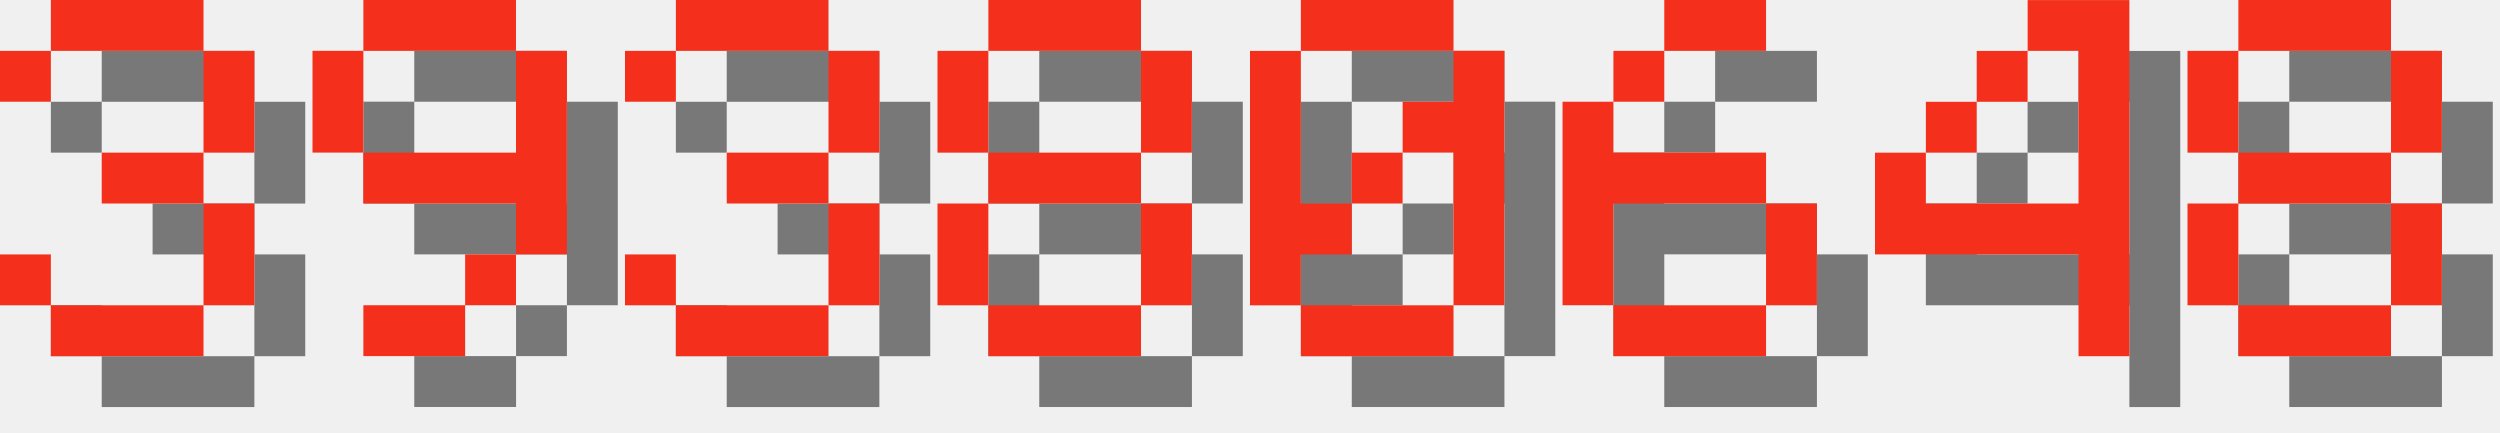
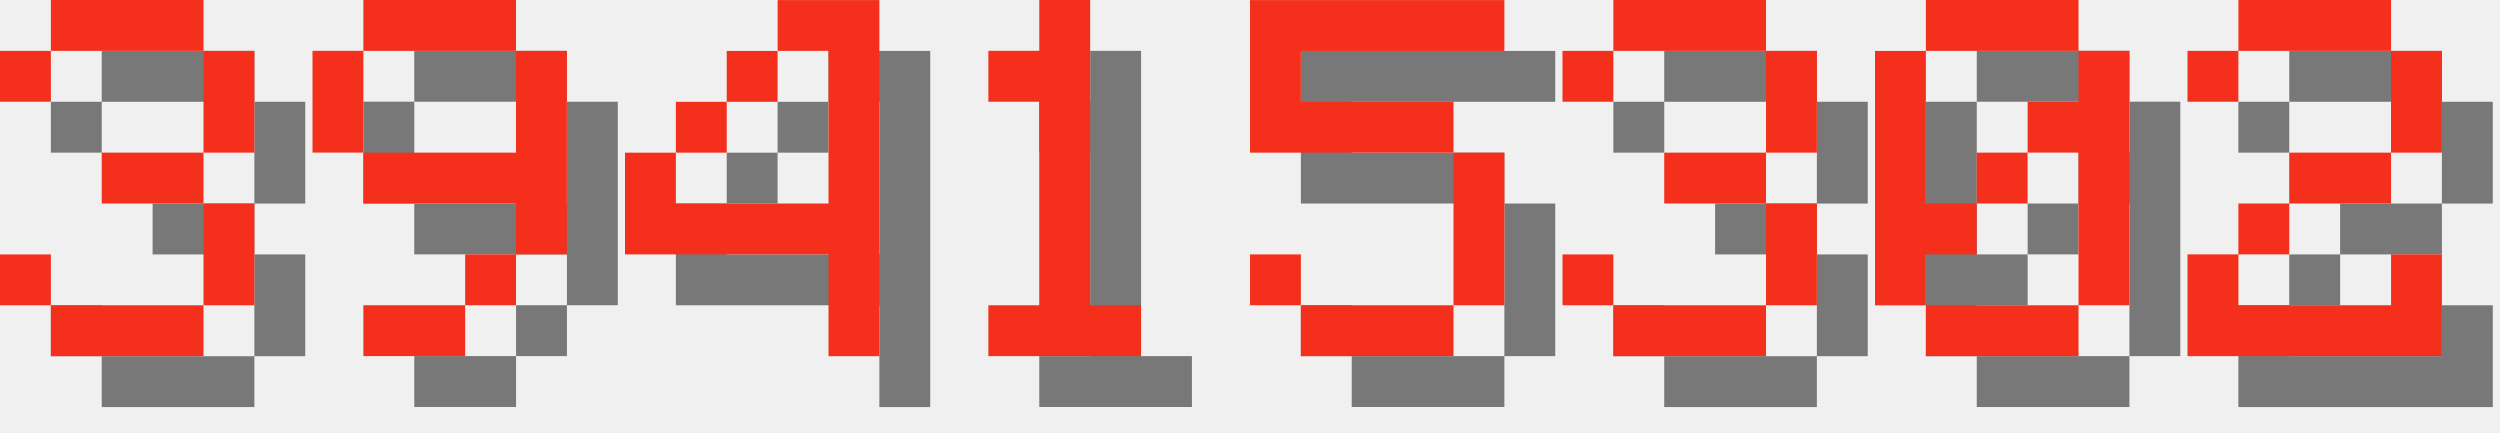
<svg xmlns="http://www.w3.org/2000/svg" version="1.1" width="208.0" height="36">
  <style>
        .text-foreground {
            fill: #F4301C;
        }
        .text-shadow {
            fill: #000000;
            fill-opacity: 0.5;
        }
    </style>
  <g class="digit" id="digit_3" transform="translate(0.0, 0), scale(4)">
    <path id="digit_3_shadow" class="text-shadow" d="m1.058 2.117v1.058h1.058v-1.058h3.175v2.117h-2.117v1.058h2.117v2.117h-3.175v-1.058h-1.058v1.058h1.058v1.058h3.175v-1.058h1.058v-2.117h-1.058v-1.058h1.058v-2.117h-1.058v-1.058h-3.175v1.058h-1.058z" fill-opacity=".5" style="paint-order:stroke fill markers" />
    <path id="digit_3_fg" class="text-foreground" d="m0 1.058v1.058h1.058v-1.058h3.175v2.117h-2.117v1.058h2.117v2.117h-3.175v-1.058h-1.058v1.058h1.058v1.058h3.175v-1.058h1.058v-2.117h-1.058v-1.058h1.058v-2.117h-1.058v-1.058h-3.175v1.058h-1.058z" fill="#fff" style="paint-order:stroke fill markers" />
  </g>
  <g class="digit" id="digit_9" transform="translate(26.0, 0), scale(4)">
    <path id="digit_9_shadow" class="text-shadow" d="m2.117 1.058v1.058h3.175v-1.058h-3.175zm3.175 1.058v2.117h-3.175v1.058h3.175v1.058h1.058v-4.233h-1.058zm0 4.233h-1.058v1.058h1.058v-1.058zm-1.058 1.058h-2.117v1.058h2.117v-1.058zm-2.117-3.175v-2.117h-1.058v2.117h1.058z" fill-opacity=".5" style="paint-order:stroke fill markers" />
    <path id="digit_9_fg" class="text-foreground" d="m1.058 0v1.058h3.175v-1.058h-3.175zm3.175 1.058v2.117h-3.175v1.058h3.175v1.058h1.058v-4.233h-1.058zm0 4.233h-1.058v1.058h1.058v-1.058zm-1.058 1.058h-2.117v1.058h2.117v-1.058zm-2.117-3.175v-2.117h-1.058v2.117h1.058z" fill="#fff" style="paint-order:stroke fill markers" />
  </g>
-   <g class="digit" id="digit_3" transform="translate(52.0, 0), scale(4)">
+   <g class="digit" id="digit_4" transform="translate(52.0, 0), scale(4)">
+     <path id="digit_4_shadow" class="text-shadow" d="m4.233 1.058v1.058h1.058v3.175h-3.175v-1.058h-1.058v2.117h4.233v2.117h1.058v-7.408h-2.117zm-2.117 3.175h1.058v-1.058h-1.058v1.058zm1.058-1.058h1.058v-1.058h-1.058v1.058z" fill-opacity=".5" style="paint-order:stroke fill markers" />
+     <path id="digit_4_fg" class="text-foreground" d="m3.175 0v1.058h1.058v3.175h-3.175v-1.058h-1.058v2.117h4.233v2.117h1.058v-7.408h-2.117zm-2.117 3.175h1.058v-1.058h-1.058v1.058zm1.058-1.058h1.058v-1.058h-1.058v1.058z" fill="#fff" style="paint-order:stroke fill markers" />
+   </g>
+   <g class="digit" id="digit_1" transform="translate(78.0, 0), scale(4)">
+     <path id="digit_1_shadow" class="text-shadow" d="m2.117 2.117v1.058h1.058v4.233h-1.058v1.058h3.175v-1.058h-1.058v-6.35h-1.058v1.058h-1.058z" fill-opacity=".5" style="paint-order:stroke fill markers" />
+     <path id="digit_1_fg" class="text-foreground" d="m1.058 1.058v1.058h1.058v4.233h-1.058v1.058h3.175v-1.058h-1.058v-6.35h-1.058v1.058h-1.058z" fill="#fff" style="paint-order:stroke fill markers" />
+   </g>
+   <g class="digit" id="digit_5" transform="translate(104.0, 0), scale(4)">
+     <path id="digit_5_shadow" class="text-shadow" d="m1.058 1.058v3.175h4.233v3.175h-3.175v-1.058h-1.058v1.058h1.058v1.058h3.175v-1.058h1.058v-3.175h-1.058v-1.058h-3.175v-1.058h4.233v-1.058h-5.292z" fill-opacity=".5" style="paint-order:stroke fill markers" />
+     <path id="digit_5_fg" class="text-foreground" d="m0 0v3.175h4.233v3.175h-3.175v-1.058h-1.058v1.058h1.058v1.058h3.175v-1.058h1.058v-3.175h-1.058v-1.058h-3.175v-1.058h4.233v-1.058h-5.292z" fill="#fff" style="paint-order:stroke fill markers" />
+   </g>
+   <g class="digit" id="digit_3" transform="translate(130.0, 0), scale(4)">
    <path id="digit_3_shadow" class="text-shadow" d="m1.058 2.117v1.058h1.058v-1.058h3.175v2.117h-2.117v1.058h2.117v2.117h-3.175v-1.058h-1.058v1.058h1.058v1.058h3.175v-1.058h1.058v-2.117h-1.058v-1.058h1.058v-2.117h-1.058v-1.058h-3.175v1.058h-1.058z" fill-opacity=".5" style="paint-order:stroke fill markers" />
    <path id="digit_3_fg" class="text-foreground" d="m0 1.058v1.058h1.058v-1.058h3.175v2.117h-2.117v1.058h2.117v2.117h-3.175v-1.058h-1.058v1.058h1.058v1.058h3.175v-1.058h1.058v-2.117h-1.058v-1.058h1.058v-2.117h-1.058v-1.058h-3.175v1.058h-1.058z" fill="#fff" style="paint-order:stroke fill markers" />
  </g>
-   <g class="digit" id="digit_8" transform="translate(78.0, 0), scale(4)">
-     <path id="digit_8_shadow" class="text-shadow" d="m2.117 1.058v1.058h3.175v-1.058h-3.175zm3.175 1.058v2.117h1.058v-2.117h-1.058zm0 2.117h-3.175v1.058h3.175v-1.058zm0 1.058v2.117h1.058v-2.117h-1.058zm0 2.117h-3.175v1.058h3.175v-1.058zm-3.175 0v-2.117h-1.058v2.117h1.058zm0-3.175v-2.117h-1.058v2.117h1.058z" fill-opacity=".5" style="paint-order:stroke fill markers" />
-     <path id="digit_8_fg" class="text-foreground" d="m1.058 0v1.058h3.175v-1.058h-3.175zm3.175 1.058v2.117h1.058v-2.117h-1.058zm0 2.117h-3.175v1.058h3.175v-1.058zm0 1.058v2.117h1.058v-2.117h-1.058zm0 2.117h-3.175v1.058h3.175v-1.058zm-3.175 0v-2.117h-1.058v2.117h1.058zm0-3.175v-2.117h-1.058v2.117h1.058z" fill="#fff" style="paint-order:stroke fill markers" />
-   </g>
-   <g class="digit" id="digit_0" transform="translate(104.0, 0), scale(4)">
+   <g class="digit" id="digit_0" transform="translate(156.0, 0), scale(4)">
    <path id="digit_0_shadow" class="text-shadow" d="m2.117 1.058v1.058h3.175v-1.058h-3.175zm3.175 1.058v1.058h-1.058v1.058h1.058v3.175h1.058v-5.292h-1.058zm0 5.292h-3.175v1.058h3.175v-1.058zm-3.175 0v-1.058h1.058v-1.058h-1.058v-3.175h-1.058v5.292h1.058zm1.058-2.117h1.058v-1.058h-1.058v1.058z" fill-opacity=".5" style="paint-order:stroke fill markers" />
    <path id="digit_0_fg" class="text-foreground" d="m1.058 0v1.058h3.175v-1.058h-3.175zm3.175 1.058v1.058h-1.058v1.058h1.058v3.175h1.058v-5.292h-1.058zm0 5.292h-3.175v1.058h3.175v-1.058zm-3.175 0v-1.058h1.058v-1.058h-1.058v-3.175h-1.058v5.292h1.058zm1.058-2.117h1.058v-1.058h-1.058v1.058z" fill="#fff" style="paint-order:stroke fill markers" />
  </g>
-   <g class="digit" id="digit_6" transform="translate(130.0, 0), scale(4)">
-     <path id="digit_6_shadow" class="text-shadow" d="m3.175 1.058v1.058h2.117v-1.058h-2.117zm0 1.058h-1.058v1.058h1.058v-1.058zm-1.058 1.058h-1.058v4.233h1.058v-2.117h3.175v-1.058h-3.175v-1.058zm3.175 2.117v2.117h1.058v-2.117h-1.058zm0 2.117h-3.175v1.058h3.175v-1.058z" fill-opacity=".5" style="paint-order:stroke fill markers" />
-     <path id="digit_6_fg" class="text-foreground" d="m2.117 0v1.058h2.117v-1.058h-2.117zm0 1.058h-1.058v1.058h1.058v-1.058zm-1.058 1.058h-1.058v4.233h1.058v-2.117h3.175v-1.058h-3.175v-1.058zm3.175 2.117v2.117h1.058v-2.117h-1.058zm0 2.117h-3.175v1.058h3.175v-1.058z" fill="#fff" style="paint-order:stroke fill markers" />
-   </g>
-   <g class="digit" id="digit_4" transform="translate(156.0, 0), scale(4)">
-     <path id="digit_4_shadow" class="text-shadow" d="m4.233 1.058v1.058h1.058v3.175h-3.175v-1.058h-1.058v2.117h4.233v2.117h1.058v-7.408h-2.117zm-2.117 3.175h1.058v-1.058h-1.058v1.058zm1.058-1.058h1.058v-1.058h-1.058v1.058z" fill-opacity=".5" style="paint-order:stroke fill markers" />
-     <path id="digit_4_fg" class="text-foreground" d="m3.175 0v1.058h1.058v3.175h-3.175v-1.058h-1.058v2.117h4.233v2.117h1.058v-7.408h-2.117zm-2.117 3.175h1.058v-1.058h-1.058v1.058zm1.058-1.058h1.058v-1.058h-1.058v1.058z" fill="#fff" style="paint-order:stroke fill markers" />
-   </g>
-   <g class="digit" id="digit_8" transform="translate(182.0, 0), scale(4)">
-     <path id="digit_8_shadow" class="text-shadow" d="m2.117 1.058v1.058h3.175v-1.058h-3.175zm3.175 1.058v2.117h1.058v-2.117h-1.058zm0 2.117h-3.175v1.058h3.175v-1.058zm0 1.058v2.117h1.058v-2.117h-1.058zm0 2.117h-3.175v1.058h3.175v-1.058zm-3.175 0v-2.117h-1.058v2.117h1.058zm0-3.175v-2.117h-1.058v2.117h1.058z" fill-opacity=".5" style="paint-order:stroke fill markers" />
-     <path id="digit_8_fg" class="text-foreground" d="m1.058 0v1.058h3.175v-1.058h-3.175zm3.175 1.058v2.117h1.058v-2.117h-1.058zm0 2.117h-3.175v1.058h3.175v-1.058zm0 1.058v2.117h1.058v-2.117h-1.058zm0 2.117h-3.175v1.058h3.175v-1.058zm-3.175 0v-2.117h-1.058v2.117h1.058zm0-3.175v-2.117h-1.058v2.117h1.058z" fill="#fff" style="paint-order:stroke fill markers" />
+   <g class="digit" id="digit_2" transform="translate(182.0, 0), scale(4)">
+     <path id="digit_2_shadow" class="text-shadow" d="m1.058 2.117v1.058h1.058v-1.058h3.175v2.117h-2.117v1.058h-1.058v1.058h-1.058v2.117h5.292v-2.117h-1.058v1.058h-3.175v-1.058h1.058v-1.058h2.117v-1.058h1.058v-2.117h-1.058v-1.058h-3.175v1.058h-1.058z" fill-opacity=".5" style="paint-order:stroke fill markers" />
+     <path id="digit_2_fg" class="text-foreground" d="m0 1.058v1.058h1.058v-1.058h3.175v2.117h-2.117v1.058h-1.058v1.058h-1.058v2.117h5.292v-2.117h-1.058v1.058h-3.175v-1.058h1.058v-1.058h2.117v-1.058h1.058v-2.117h-1.058v-1.058h-3.175v1.058h-1.058z" fill="#fff" style="paint-order:stroke fill markers" />
  </g>
</svg>
